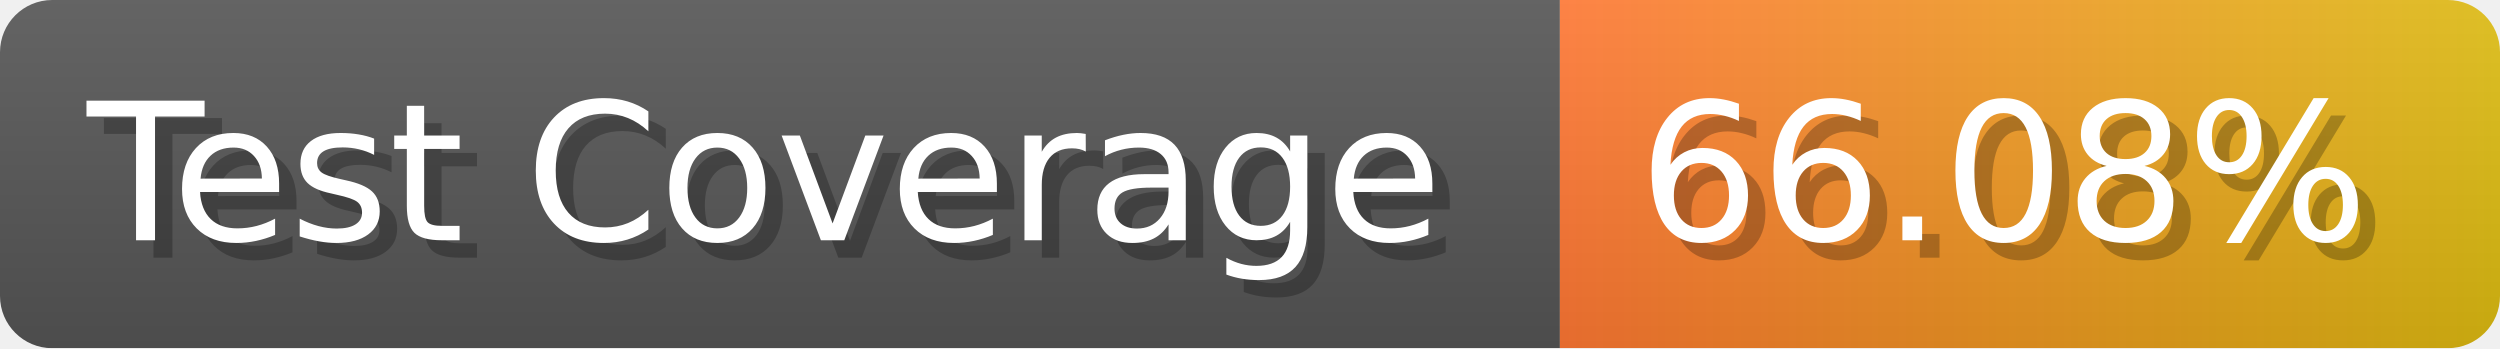
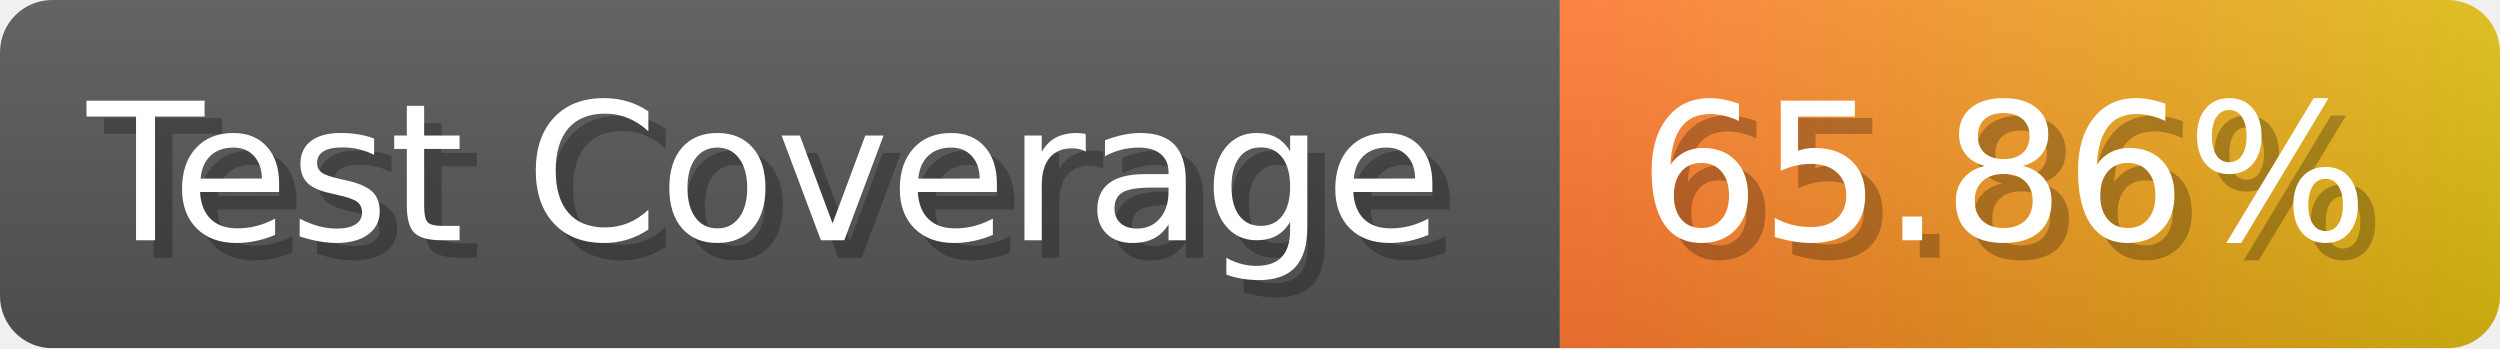
- <svg xmlns="http://www.w3.org/2000/svg" width="143.6" height="20" viewBox="0 0 1436 200" role="img" aria-label="Test Coverage: 66.08%">
+ <svg xmlns="http://www.w3.org/2000/svg" width="143.6" height="20" viewBox="0 0 1436 200" role="img" aria-label="Test Coverage: 65.86%">
  <linearGradient id="a" x2="0" y2="100%">
    <stop offset="0" stop-opacity=".1" stop-color="#EEE" />
    <stop offset="1" stop-opacity=".1" />
  </linearGradient>
  <mask id="m">
    <rect width="1436" height="200" rx="30" fill="#FFF" />
  </mask>
  <g mask="url(#m)">
    <rect width="896" height="200" fill="#555" />
    <rect width="540" height="200" fill="url(#x)" x="896" />
    <rect width="1436" height="200" fill="url(#a)" />
  </g>
  <g aria-hidden="true" fill="#fff" text-anchor="start" font-family="Verdana,DejaVu Sans,sans-serif" font-size="110">
    <text x="60" y="148" textLength="796" fill="#000" opacity="0.25">Test Coverage</text>
    <text x="50" y="138" textLength="796">Test Coverage</text>
-     <text x="951" y="148" textLength="440" fill="#000" opacity="0.25">66.08%</text>
-     <text x="941" y="138" textLength="440">66.08%</text>
+     <text x="951" y="148" textLength="440" fill="#000" opacity="0.25">65.86%</text>
+     <text x="941" y="138" textLength="440">65.86%</text>
  </g>
  <linearGradient id="x" x1="0%" y1="0%" x2="100%" y2="0%">
    <stop offset="0%" style="stop-color:#F73" />
    <stop offset="100%" style="stop-color:#DB1" />
  </linearGradient>
</svg>
